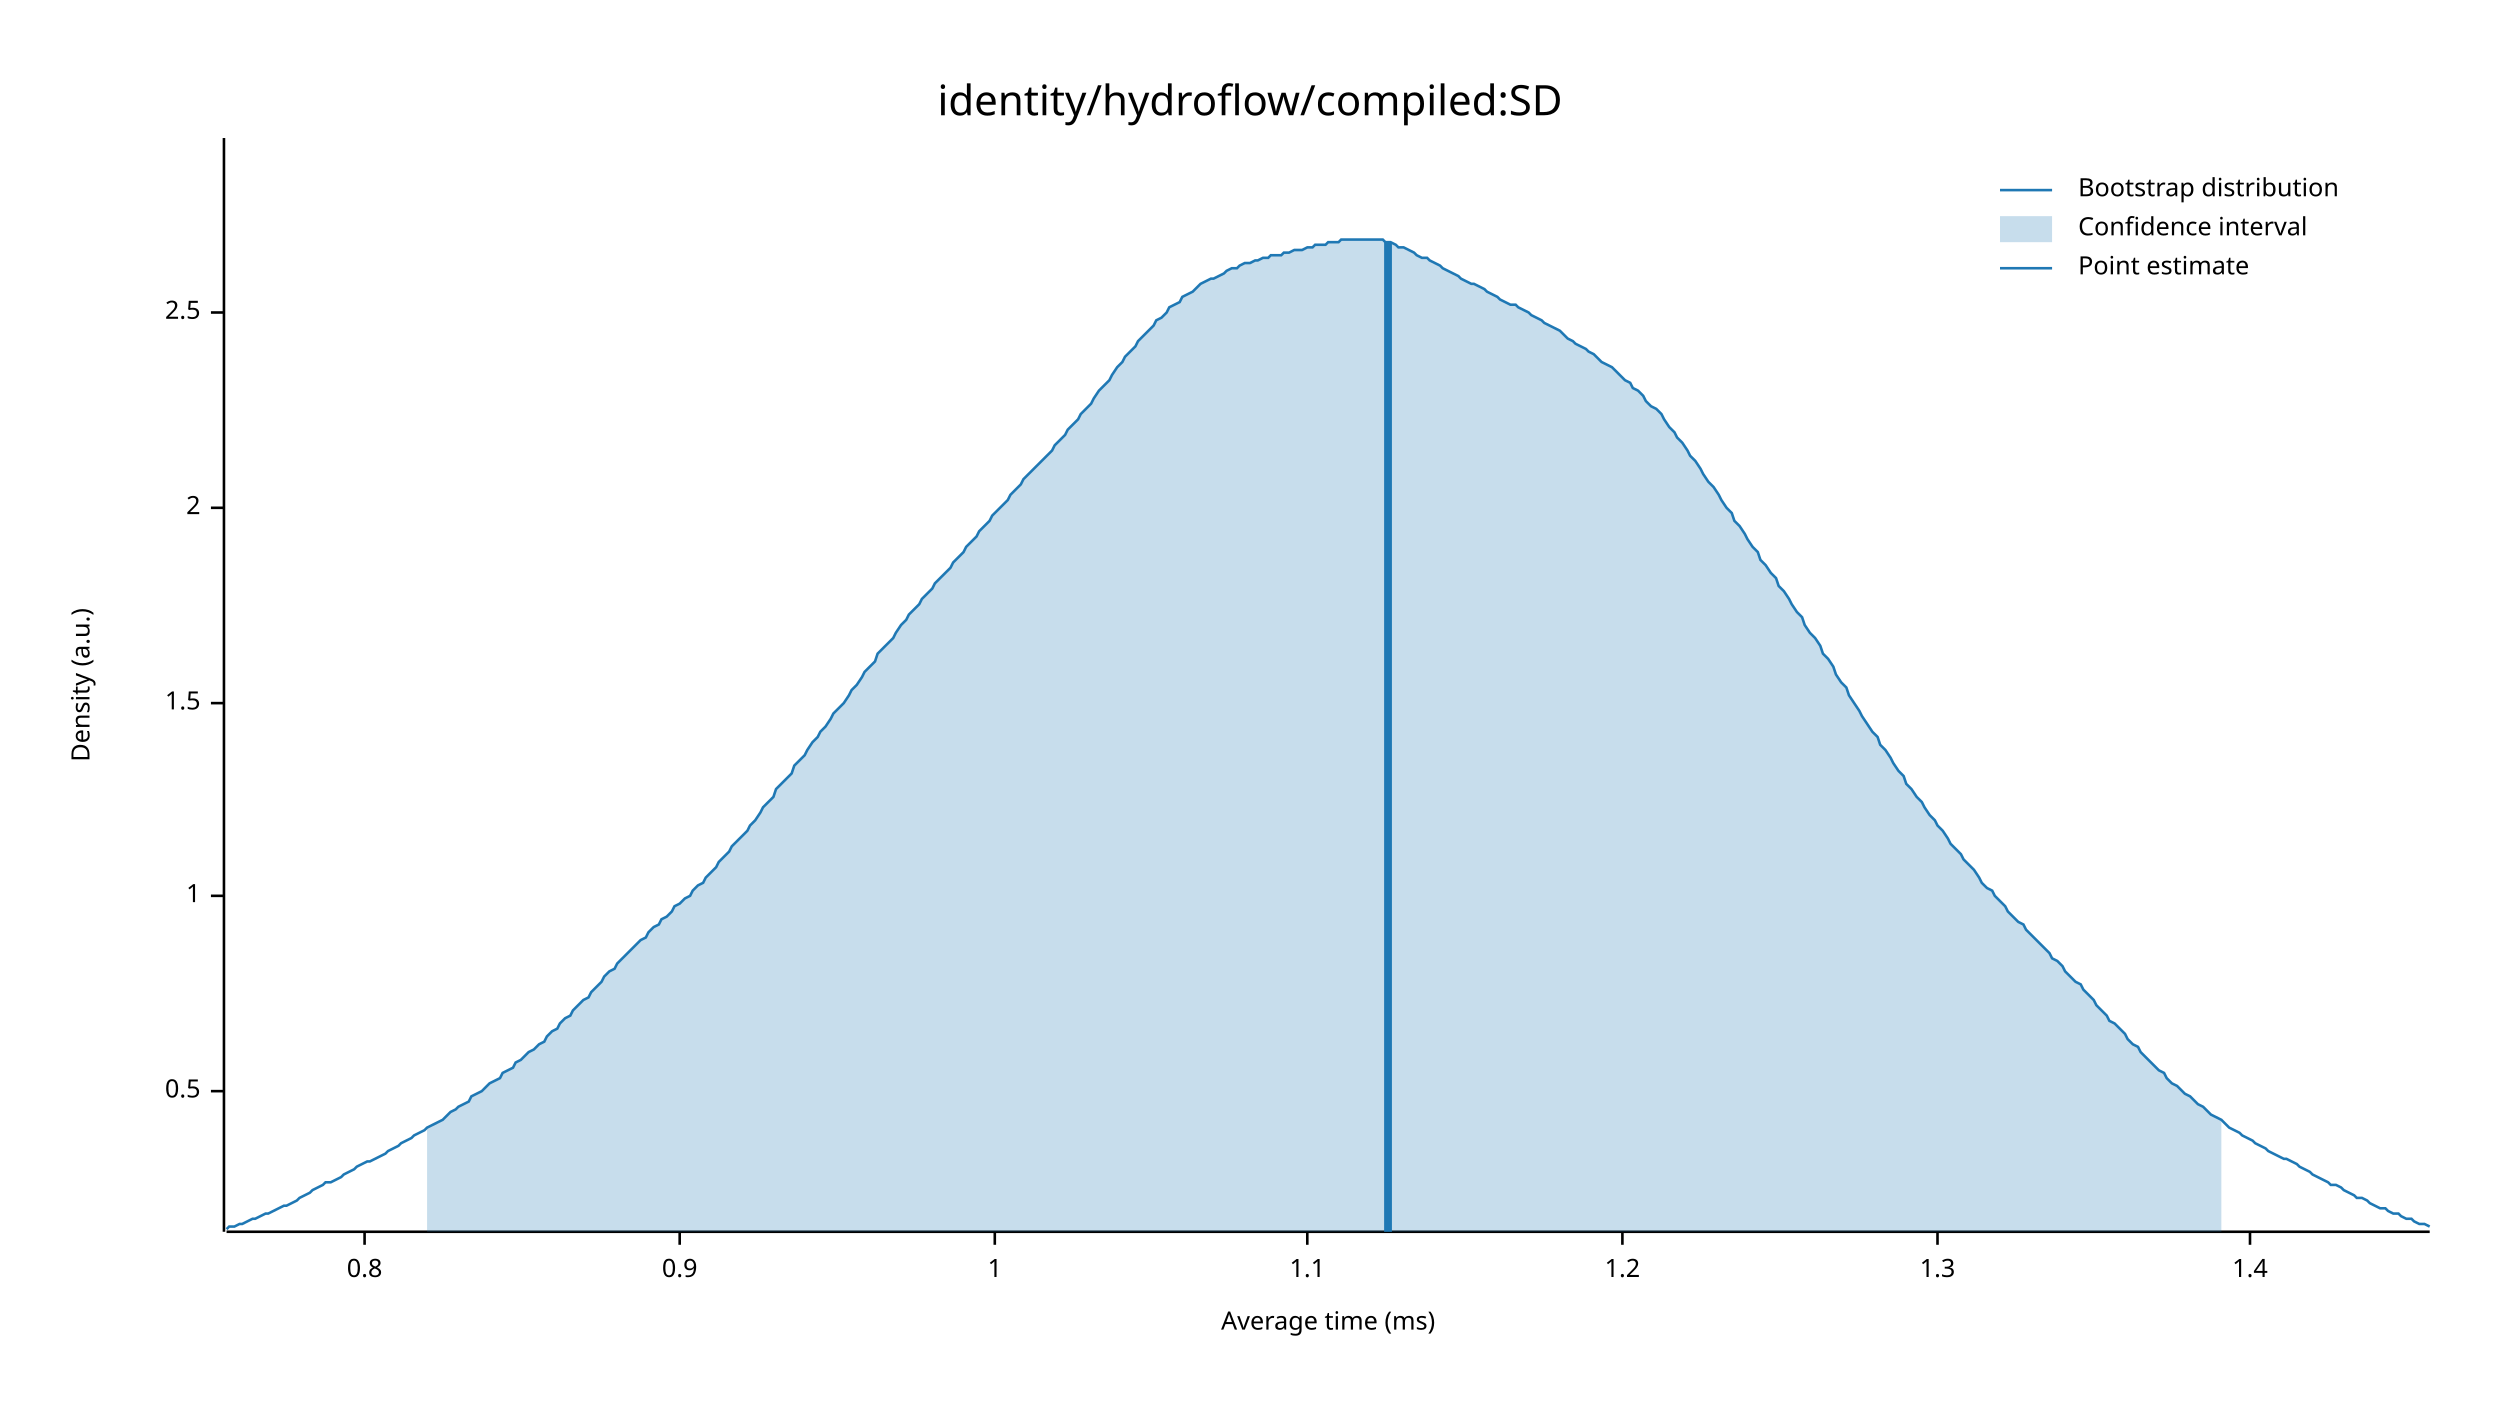
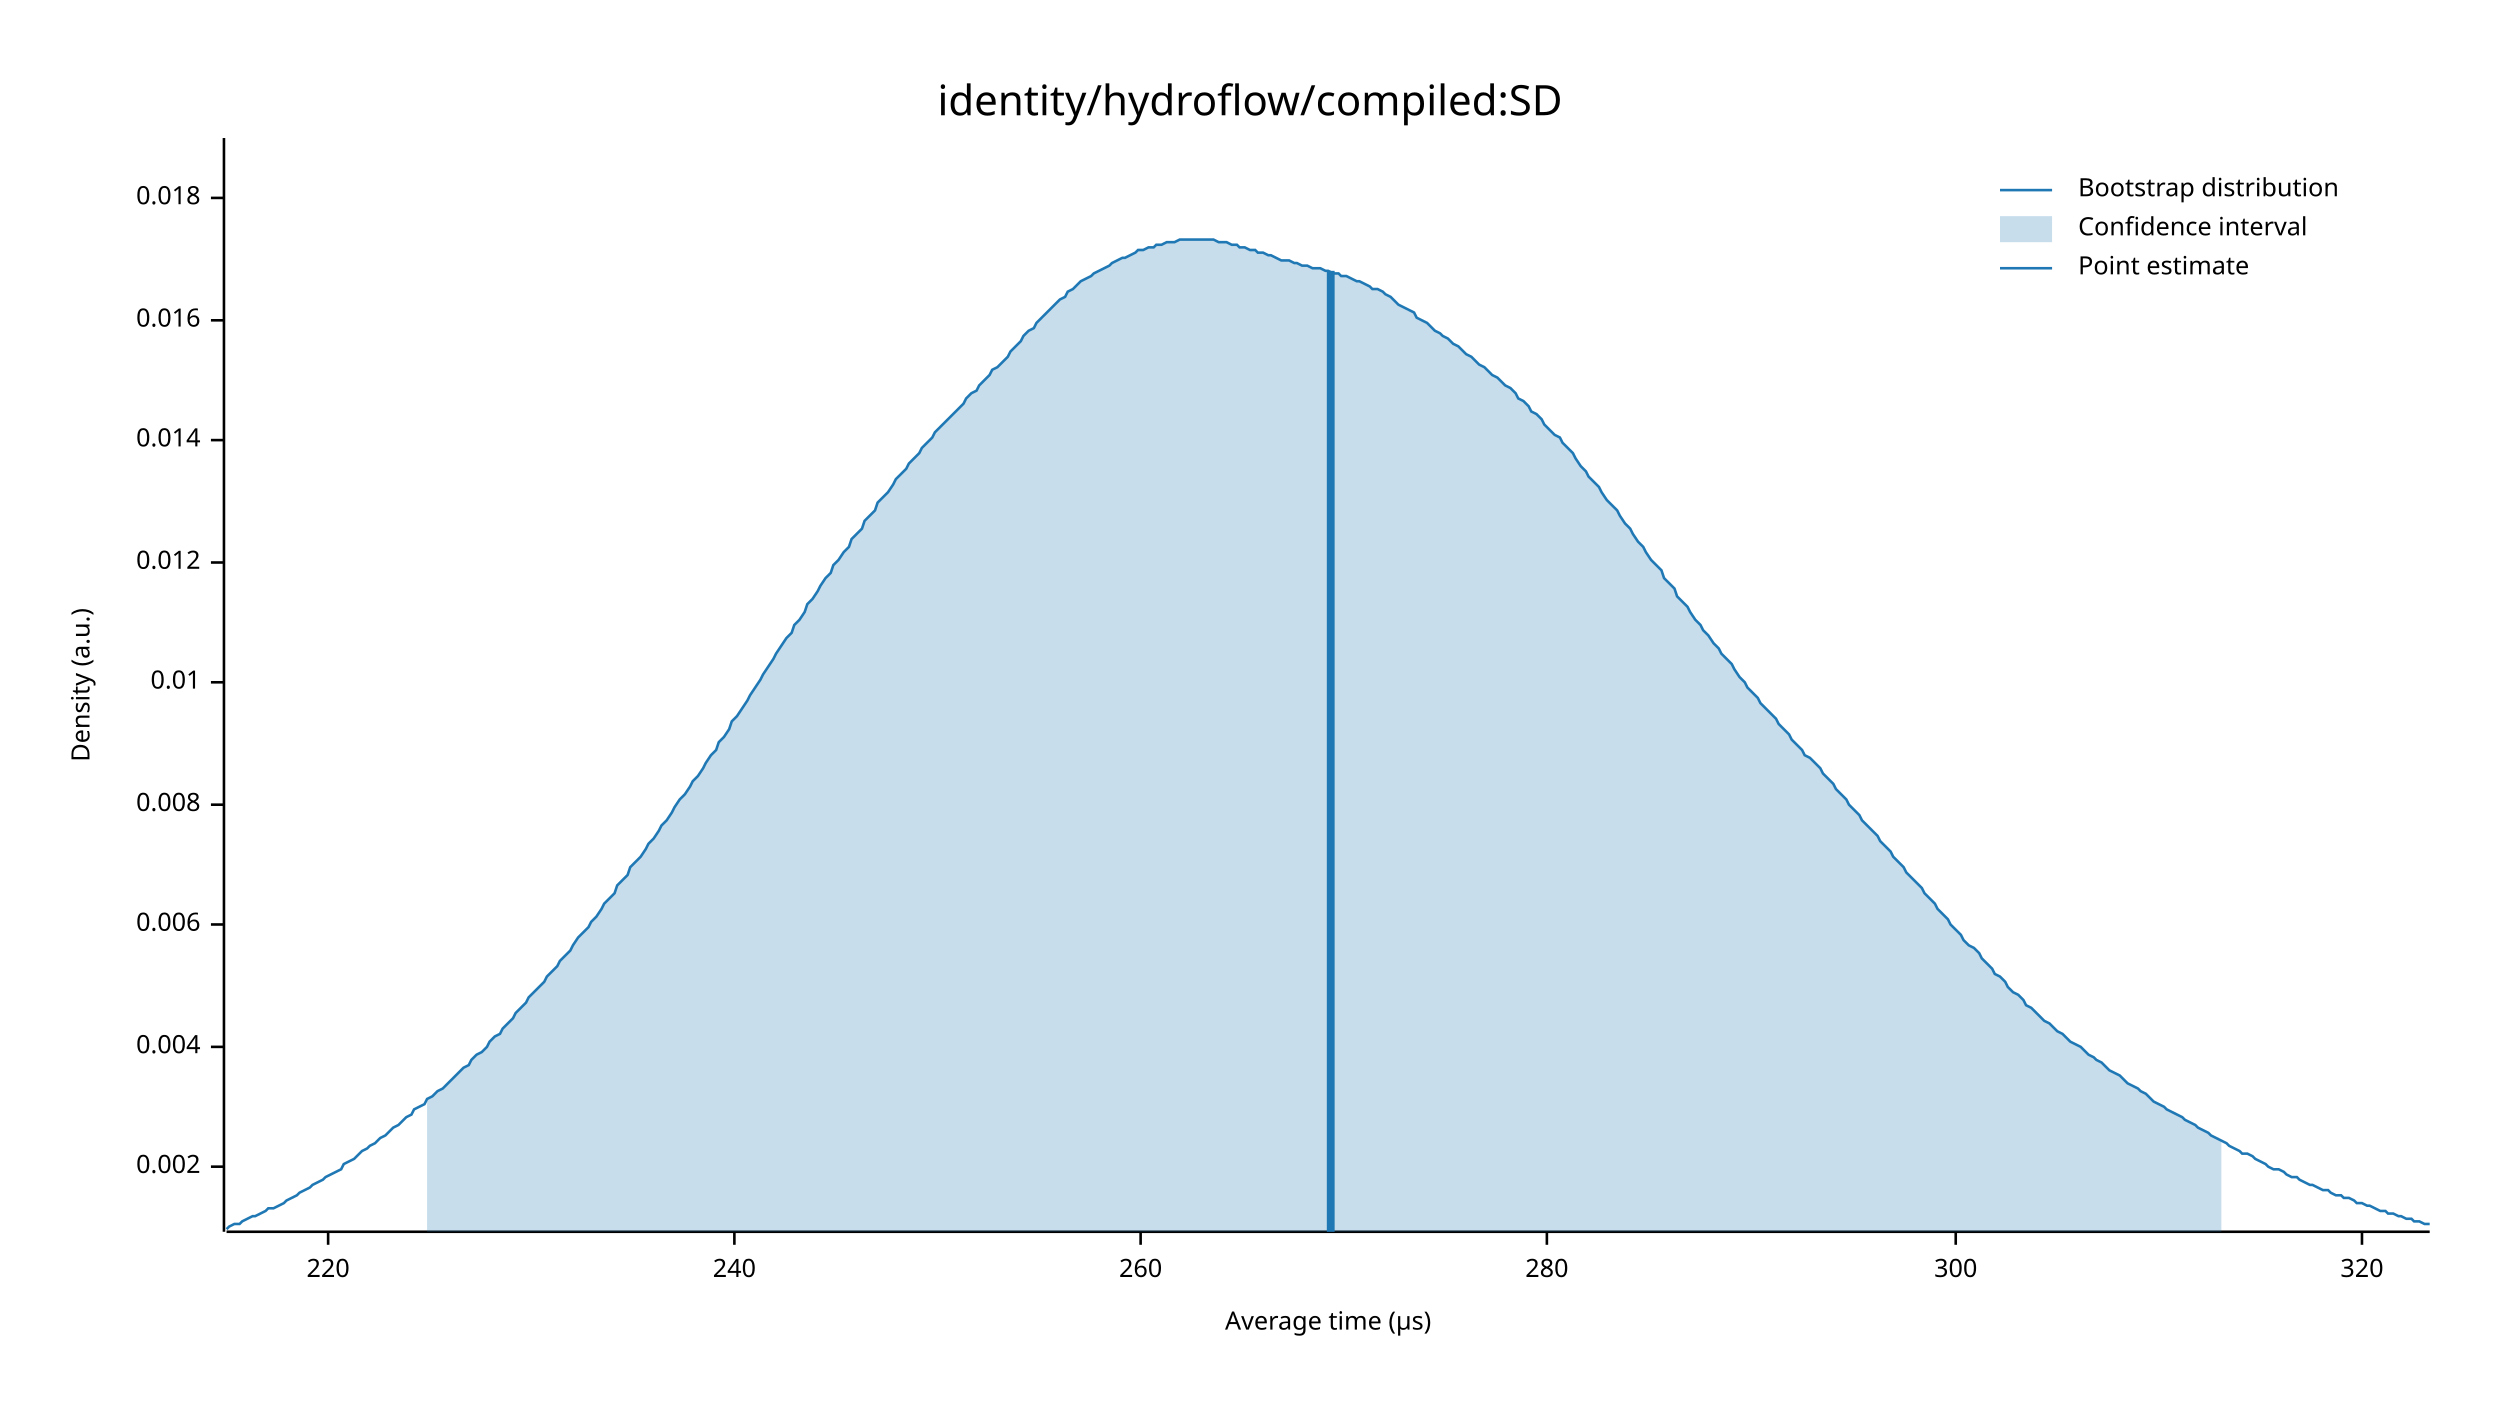
<svg xmlns="http://www.w3.org/2000/svg" width="960" height="540" viewBox="0 0 960 540">
  <text x="480" y="32" dy="0.76em" text-anchor="middle" font-family="sans-serif" font-size="16.129" opacity="1" fill="#000000">
identity/hydroflow/compiled:SD
</text>
  <text x="27" y="263" dy="0.76em" text-anchor="middle" font-family="sans-serif" font-size="9.677" opacity="1" fill="#000000" transform="rotate(270, 27, 263)">
Density (a.u.)
</text>
  <text x="510" y="513" dy="-0.5ex" text-anchor="middle" font-family="sans-serif" font-size="9.677" opacity="1" fill="#000000">
- Average time (ms)
+ Average time (µs)
</text>
  <polyline fill="none" opacity="1" stroke="#000000" stroke-width="1" points="86,53 86,473 " />
-   <text x="77" y="419" dy="0.5ex" text-anchor="end" font-family="sans-serif" font-size="9.677" opacity="1" fill="#000000">
- 0.5
+   <text x="77" y="448" dy="0.5ex" text-anchor="end" font-family="sans-serif" font-size="9.677" opacity="1" fill="#000000">
+ 0.002
</text>
-   <polyline fill="none" opacity="1" stroke="#000000" stroke-width="1" points="81,419 86,419 " />
-   <text x="77" y="344" dy="0.5ex" text-anchor="end" font-family="sans-serif" font-size="9.677" opacity="1" fill="#000000">
- 1
+   <polyline fill="none" opacity="1" stroke="#000000" stroke-width="1" points="81,448 86,448 " />
+   <text x="77" y="402" dy="0.5ex" text-anchor="end" font-family="sans-serif" font-size="9.677" opacity="1" fill="#000000">
+ 0.004
</text>
-   <polyline fill="none" opacity="1" stroke="#000000" stroke-width="1" points="81,344 86,344 " />
-   <text x="77" y="270" dy="0.5ex" text-anchor="end" font-family="sans-serif" font-size="9.677" opacity="1" fill="#000000">
- 1.5
+   <polyline fill="none" opacity="1" stroke="#000000" stroke-width="1" points="81,402 86,402 " />
+   <text x="77" y="355" dy="0.5ex" text-anchor="end" font-family="sans-serif" font-size="9.677" opacity="1" fill="#000000">
+ 0.006
</text>
-   <polyline fill="none" opacity="1" stroke="#000000" stroke-width="1" points="81,270 86,270 " />
-   <text x="77" y="195" dy="0.5ex" text-anchor="end" font-family="sans-serif" font-size="9.677" opacity="1" fill="#000000">
- 2
+   <polyline fill="none" opacity="1" stroke="#000000" stroke-width="1" points="81,355 86,355 " />
+   <text x="77" y="309" dy="0.5ex" text-anchor="end" font-family="sans-serif" font-size="9.677" opacity="1" fill="#000000">
+ 0.008
</text>
-   <polyline fill="none" opacity="1" stroke="#000000" stroke-width="1" points="81,195 86,195 " />
-   <text x="77" y="120" dy="0.5ex" text-anchor="end" font-family="sans-serif" font-size="9.677" opacity="1" fill="#000000">
- 2.5
+   <polyline fill="none" opacity="1" stroke="#000000" stroke-width="1" points="81,309 86,309 " />
+   <text x="77" y="262" dy="0.5ex" text-anchor="end" font-family="sans-serif" font-size="9.677" opacity="1" fill="#000000">
+ 0.01
</text>
-   <polyline fill="none" opacity="1" stroke="#000000" stroke-width="1" points="81,120 86,120 " />
+   <polyline fill="none" opacity="1" stroke="#000000" stroke-width="1" points="81,262 86,262 " />
+   <text x="77" y="216" dy="0.5ex" text-anchor="end" font-family="sans-serif" font-size="9.677" opacity="1" fill="#000000">
+ 0.012
+ </text>
+   <polyline fill="none" opacity="1" stroke="#000000" stroke-width="1" points="81,216 86,216 " />
+   <text x="77" y="169" dy="0.5ex" text-anchor="end" font-family="sans-serif" font-size="9.677" opacity="1" fill="#000000">
+ 0.014
+ </text>
+   <polyline fill="none" opacity="1" stroke="#000000" stroke-width="1" points="81,169 86,169 " />
+   <text x="77" y="123" dy="0.5ex" text-anchor="end" font-family="sans-serif" font-size="9.677" opacity="1" fill="#000000">
+ 0.016
+ </text>
+   <polyline fill="none" opacity="1" stroke="#000000" stroke-width="1" points="81,123 86,123 " />
+   <text x="77" y="76" dy="0.5ex" text-anchor="end" font-family="sans-serif" font-size="9.677" opacity="1" fill="#000000">
+ 0.018
+ </text>
+   <polyline fill="none" opacity="1" stroke="#000000" stroke-width="1" points="81,76 86,76 " />
  <polyline fill="none" opacity="1" stroke="#000000" stroke-width="1" points="87,473 933,473 " />
-   <text x="140" y="483" dy="0.76em" text-anchor="middle" font-family="sans-serif" font-size="9.677" opacity="1" fill="#000000">
- 0.8
+   <text x="126" y="483" dy="0.76em" text-anchor="middle" font-family="sans-serif" font-size="9.677" opacity="1" fill="#000000">
+ 220
</text>
-   <polyline fill="none" opacity="1" stroke="#000000" stroke-width="1" points="140,473 140,478 " />
-   <text x="261" y="483" dy="0.76em" text-anchor="middle" font-family="sans-serif" font-size="9.677" opacity="1" fill="#000000">
- 0.9
+   <polyline fill="none" opacity="1" stroke="#000000" stroke-width="1" points="126,473 126,478 " />
+   <text x="282" y="483" dy="0.76em" text-anchor="middle" font-family="sans-serif" font-size="9.677" opacity="1" fill="#000000">
+ 240
</text>
-   <polyline fill="none" opacity="1" stroke="#000000" stroke-width="1" points="261,473 261,478 " />
-   <text x="382" y="483" dy="0.76em" text-anchor="middle" font-family="sans-serif" font-size="9.677" opacity="1" fill="#000000">
- 1
+   <polyline fill="none" opacity="1" stroke="#000000" stroke-width="1" points="282,473 282,478 " />
+   <text x="438" y="483" dy="0.76em" text-anchor="middle" font-family="sans-serif" font-size="9.677" opacity="1" fill="#000000">
+ 260
</text>
-   <polyline fill="none" opacity="1" stroke="#000000" stroke-width="1" points="382,473 382,478 " />
-   <text x="502" y="483" dy="0.76em" text-anchor="middle" font-family="sans-serif" font-size="9.677" opacity="1" fill="#000000">
- 1.1
+   <polyline fill="none" opacity="1" stroke="#000000" stroke-width="1" points="438,473 438,478 " />
+   <text x="594" y="483" dy="0.76em" text-anchor="middle" font-family="sans-serif" font-size="9.677" opacity="1" fill="#000000">
+ 280
</text>
-   <polyline fill="none" opacity="1" stroke="#000000" stroke-width="1" points="502,473 502,478 " />
-   <text x="623" y="483" dy="0.76em" text-anchor="middle" font-family="sans-serif" font-size="9.677" opacity="1" fill="#000000">
- 1.2
+   <polyline fill="none" opacity="1" stroke="#000000" stroke-width="1" points="594,473 594,478 " />
+   <text x="751" y="483" dy="0.76em" text-anchor="middle" font-family="sans-serif" font-size="9.677" opacity="1" fill="#000000">
+ 300
</text>
-   <polyline fill="none" opacity="1" stroke="#000000" stroke-width="1" points="623,473 623,478 " />
-   <text x="744" y="483" dy="0.76em" text-anchor="middle" font-family="sans-serif" font-size="9.677" opacity="1" fill="#000000">
- 1.3
+   <polyline fill="none" opacity="1" stroke="#000000" stroke-width="1" points="751,473 751,478 " />
+   <text x="907" y="483" dy="0.76em" text-anchor="middle" font-family="sans-serif" font-size="9.677" opacity="1" fill="#000000">
+ 320
</text>
-   <polyline fill="none" opacity="1" stroke="#000000" stroke-width="1" points="744,473 744,478 " />
-   <text x="864" y="483" dy="0.76em" text-anchor="middle" font-family="sans-serif" font-size="9.677" opacity="1" fill="#000000">
- 1.4
- </text>
-   <polyline fill="none" opacity="1" stroke="#000000" stroke-width="1" points="864,473 864,478 " />
-   <polyline fill="none" opacity="1" stroke="#1F78B4" stroke-width="1" points="87,472 88,471 90,471 92,470 93,470 95,469 97,468 98,468 100,467 102,466 103,466 105,465 107,464 109,463 110,463 112,462 114,461 115,460 117,459 119,458 120,457 122,456 124,455 125,454 127,454 129,453 131,452 132,451 134,450 136,449 137,448 139,447 141,446 142,446 144,445 146,444 148,443 149,442 151,441 153,440 154,439 156,438 158,437 159,436 161,435 163,434 164,433 166,432 168,431 170,430 171,429 173,427 175,426 176,425 178,424 180,423 181,421 183,420 185,419 187,417 188,416 190,415 192,414 193,412 195,411 197,410 198,408 200,407 202,405 203,404 205,403 207,401 209,400 210,398 212,396 214,395 215,393 217,391 219,390 220,388 222,386 224,384 226,383 227,381 229,379 231,377 232,375 234,373 236,372 237,370 239,368 241,366 242,365 244,363 246,361 248,360 249,358 251,356 253,355 254,353 256,352 258,350 259,348 261,347 263,345 265,344 266,342 268,340 270,339 271,337 273,335 275,333 276,331 278,329 280,327 281,325 283,323 285,321 287,319 288,317 290,315 292,312 293,310 295,308 297,306 298,303 300,301 302,299 304,297 305,294 307,292 309,290 310,288 312,285 314,283 315,281 317,279 319,276 320,274 322,272 324,270 326,267 327,265 329,263 331,260 332,258 334,256 336,254 337,251 339,249 341,247 343,245 344,243 346,240 348,238 349,236 351,234 353,232 354,230 356,228 358,226 359,224 361,222 363,220 365,218 366,216 368,214 370,212 371,210 373,208 375,206 376,204 378,202 380,200 381,198 383,196 385,194 387,192 388,190 390,188 392,186 393,184 395,182 397,180 398,179 400,177 402,175 404,173 405,171 407,169 409,167 410,165 412,163 414,161 415,159 417,157 419,155 420,153 422,150 424,148 426,146 427,144 429,141 431,139 432,137 434,135 436,133 437,131 439,129 441,127 443,125 444,123 446,122 448,120 449,118 451,117 453,116 454,114 456,113 458,112 459,111 461,109 463,108 465,107 466,107 468,106 470,105 471,104 473,103 475,103 476,102 478,101 480,101 482,100 483,100 485,99 487,99 488,98 490,98 492,98 493,97 495,97 497,96 498,96 500,96 502,95 504,95 505,94 507,94 509,94 510,93 512,93 514,93 515,92 517,92 519,92 521,92 522,92 524,92 526,92 527,92 529,92 531,92 532,93 534,93 536,94 537,95 539,95 541,96 543,97 544,98 546,99 548,99 549,100 551,101 553,102 554,103 556,104 558,105 560,106 561,107 563,108 565,109 566,109 568,110 570,111 571,112 573,113 575,114 576,115 578,116 580,117 582,117 583,118 585,119 587,120 588,121 590,122 592,123 593,124 595,125 597,126 599,127 600,128 602,130 604,131 605,132 607,133 609,134 610,135 612,136 614,138 615,139 617,140 619,141 621,143 622,144 624,146 626,147 627,149 629,150 631,152 632,154 634,156 636,157 638,159 639,161 641,164 643,166 644,168 646,170 648,173 649,175 651,177 653,180 654,182 656,185 658,187 660,190 661,192 663,195 665,197 666,200 668,202 670,205 671,207 673,210 675,212 676,215 678,217 680,220 682,222 683,225 685,227 687,230 688,232 690,235 692,237 693,240 695,243 697,245 699,248 700,251 702,253 704,256 705,259 707,262 709,264 710,267 712,270 714,273 715,275 717,278 719,281 721,283 722,286 724,288 726,291 727,293 729,296 731,298 732,301 734,303 736,306 738,308 739,310 741,313 743,315 744,317 746,319 748,322 749,324 751,326 753,328 754,330 756,332 758,334 760,337 761,339 763,341 765,342 766,344 768,346 770,348 771,350 773,352 775,354 777,355 778,357 780,359 782,361 783,362 785,364 787,366 788,368 790,369 792,371 793,373 795,375 797,377 799,378 800,380 802,382 804,384 805,386 807,388 809,390 810,392 812,393 814,395 816,397 817,399 819,401 821,402 822,404 824,406 826,408 827,409 829,411 831,412 832,414 834,416 836,417 838,419 839,420 841,421 843,423 844,424 846,425 848,427 849,428 851,429 853,430 855,432 856,433 858,434 860,435 861,436 863,437 865,438 866,439 868,440 870,441 871,442 873,443 875,444 877,445 878,445 880,446 882,447 883,448 885,449 887,450 888,451 890,452 892,453 894,454 895,455 897,455 899,456 900,457 902,458 904,459 905,460 907,460 909,461 910,462 912,463 914,464 916,464 917,465 919,466 921,466 922,467 924,468 926,468 927,469 929,470 931,470 933,471 " />
-   <polygon opacity="0.25" fill="#1F78B4" points="164,433 166,432 168,431 170,430 171,429 173,427 175,426 176,425 178,424 180,423 181,421 183,420 185,419 187,417 188,416 190,415 192,414 193,412 195,411 197,410 198,408 200,407 202,405 203,404 205,403 207,401 209,400 210,398 212,396 214,395 215,393 217,391 219,390 220,388 222,386 224,384 226,383 227,381 229,379 231,377 232,375 234,373 236,372 237,370 239,368 241,366 242,365 244,363 246,361 248,360 249,358 251,356 253,355 254,353 256,352 258,350 259,348 261,347 263,345 265,344 266,342 268,340 270,339 271,337 273,335 275,333 276,331 278,329 280,327 281,325 283,323 285,321 287,319 288,317 290,315 292,312 293,310 295,308 297,306 298,303 300,301 302,299 304,297 305,294 307,292 309,290 310,288 312,285 314,283 315,281 317,279 319,276 320,274 322,272 324,270 326,267 327,265 329,263 331,260 332,258 334,256 336,254 337,251 339,249 341,247 343,245 344,243 346,240 348,238 349,236 351,234 353,232 354,230 356,228 358,226 359,224 361,222 363,220 365,218 366,216 368,214 370,212 371,210 373,208 375,206 376,204 378,202 380,200 381,198 383,196 385,194 387,192 388,190 390,188 392,186 393,184 395,182 397,180 398,179 400,177 402,175 404,173 405,171 407,169 409,167 410,165 412,163 414,161 415,159 417,157 419,155 420,153 422,150 424,148 426,146 427,144 429,141 431,139 432,137 434,135 436,133 437,131 439,129 441,127 443,125 444,123 446,122 448,120 449,118 451,117 453,116 454,114 456,113 458,112 459,111 461,109 463,108 465,107 466,107 468,106 470,105 471,104 473,103 475,103 476,102 478,101 480,101 482,100 483,100 485,99 487,99 488,98 490,98 492,98 493,97 495,97 497,96 498,96 500,96 502,95 504,95 505,94 507,94 509,94 510,93 512,93 514,93 515,92 517,92 519,92 521,92 522,92 524,92 526,92 527,92 529,92 531,92 532,93 534,93 536,94 537,95 539,95 541,96 543,97 544,98 546,99 548,99 549,100 551,101 553,102 554,103 556,104 558,105 560,106 561,107 563,108 565,109 566,109 568,110 570,111 571,112 573,113 575,114 576,115 578,116 580,117 582,117 583,118 585,119 587,120 588,121 590,122 592,123 593,124 595,125 597,126 599,127 600,128 602,130 604,131 605,132 607,133 609,134 610,135 612,136 614,138 615,139 617,140 619,141 621,143 622,144 624,146 626,147 627,149 629,150 631,152 632,154 634,156 636,157 638,159 639,161 641,164 643,166 644,168 646,170 648,173 649,175 651,177 653,180 654,182 656,185 658,187 660,190 661,192 663,195 665,197 666,200 668,202 670,205 671,207 673,210 675,212 676,215 678,217 680,220 682,222 683,225 685,227 687,230 688,232 690,235 692,237 693,240 695,243 697,245 699,248 700,251 702,253 704,256 705,259 707,262 709,264 710,267 712,270 714,273 715,275 717,278 719,281 721,283 722,286 724,288 726,291 727,293 729,296 731,298 732,301 734,303 736,306 738,308 739,310 741,313 743,315 744,317 746,319 748,322 749,324 751,326 753,328 754,330 756,332 758,334 760,337 761,339 763,341 765,342 766,344 768,346 770,348 771,350 773,352 775,354 777,355 778,357 780,359 782,361 783,362 785,364 787,366 788,368 790,369 792,371 793,373 795,375 797,377 799,378 800,380 802,382 804,384 805,386 807,388 809,390 810,392 812,393 814,395 816,397 817,399 819,401 821,402 822,404 824,406 826,408 827,409 829,411 831,412 832,414 834,416 836,417 838,419 839,420 841,421 843,423 844,424 846,425 848,427 849,428 851,429 853,430 853,473 164,473 " />
-   <polyline fill="none" opacity="1" stroke="#1F78B4" stroke-width="3" points="533,473 533,93 " />
+   <polyline fill="none" opacity="1" stroke="#000000" stroke-width="1" points="907,473 907,478 " />
+   <polyline fill="none" opacity="1" stroke="#1F78B4" stroke-width="1" points="87,472 88,471 90,470 92,470 93,469 95,468 97,467 98,467 100,466 102,465 103,464 105,464 107,463 109,462 110,461 112,460 114,459 115,458 117,457 119,456 120,455 122,454 124,453 125,452 127,451 129,450 131,449 132,447 134,446 136,445 137,444 139,442 141,441 142,440 144,439 146,437 148,436 149,435 151,433 153,432 154,431 156,429 158,428 159,426 161,425 163,424 164,422 166,421 168,419 170,418 171,417 173,415 175,413 176,412 178,410 180,409 181,407 183,405 185,404 187,402 188,400 190,398 192,397 193,395 195,393 197,391 198,389 200,387 202,385 203,383 205,381 207,379 209,377 210,375 212,373 214,371 215,369 217,367 219,365 220,363 222,360 224,358 226,356 227,354 229,352 231,349 232,347 234,345 236,343 237,340 239,338 241,336 242,333 244,331 246,329 248,326 249,324 251,322 253,319 254,317 256,315 258,312 259,310 261,307 263,305 265,302 266,300 268,298 270,295 271,293 273,290 275,288 276,285 278,283 280,280 281,277 283,275 285,272 287,269 288,267 290,264 292,261 293,259 295,256 297,253 298,251 300,248 302,245 304,243 305,240 307,238 309,235 310,232 312,230 314,227 315,225 317,222 319,220 320,217 322,215 324,212 326,210 327,207 329,205 331,203 332,200 334,198 336,196 337,193 339,191 341,189 343,186 344,184 346,182 348,180 349,178 351,176 353,174 354,172 356,170 358,168 359,166 361,164 363,162 365,160 366,159 368,157 370,155 371,153 373,151 375,150 376,148 378,146 380,144 381,142 383,141 385,139 387,137 388,135 390,133 392,131 393,129 395,127 397,126 398,124 400,122 402,120 404,118 405,117 407,115 409,114 410,112 412,111 414,109 415,108 417,107 419,106 420,105 422,104 424,103 426,102 427,101 429,100 431,99 432,99 434,98 436,97 437,96 439,96 441,95 443,95 444,94 446,94 448,93 449,93 451,93 453,92 454,92 456,92 458,92 459,92 461,92 463,92 465,92 466,92 468,93 470,93 471,93 473,94 475,94 476,95 478,95 480,96 482,96 483,97 485,97 487,98 488,98 490,99 492,100 493,100 495,100 497,101 498,101 500,102 502,102 504,103 505,103 507,103 509,104 510,104 512,105 514,105 515,106 517,106 519,107 521,108 522,108 524,109 526,110 527,111 529,111 531,112 532,113 534,114 536,116 537,117 539,118 541,119 543,120 544,122 546,123 548,124 549,125 551,127 553,128 554,129 556,130 558,132 560,133 561,134 563,136 565,137 566,138 568,140 570,141 571,142 573,144 575,145 576,146 578,148 580,149 582,151 583,153 585,154 587,156 588,158 590,159 592,161 593,163 595,165 597,167 599,168 600,170 602,172 604,174 605,176 607,179 609,181 610,183 612,185 614,187 615,189 617,192 619,194 621,196 622,198 624,201 626,203 627,205 629,208 631,210 632,212 634,215 636,217 638,219 639,222 641,224 643,226 644,229 646,231 648,233 649,235 651,238 653,240 654,242 656,244 658,247 660,249 661,251 663,253 665,255 666,257 668,260 670,262 671,264 673,266 675,268 676,270 678,272 680,274 682,276 683,278 685,280 687,282 688,284 690,286 692,288 693,290 695,291 697,293 699,295 700,297 702,299 704,301 705,303 707,305 709,307 710,309 712,311 714,313 715,315 717,317 719,319 721,321 722,323 724,325 726,327 727,329 729,331 731,333 732,335 734,337 736,339 738,341 739,343 741,345 743,347 744,349 746,351 748,353 749,355 751,357 753,359 754,361 756,363 758,364 760,366 761,368 763,370 765,372 766,374 768,375 770,377 771,379 773,381 775,382 777,384 778,386 780,387 782,389 783,390 785,392 787,393 788,394 790,396 792,397 793,398 795,400 797,401 799,402 800,403 802,405 804,406 805,407 807,408 809,410 810,411 812,412 814,413 816,415 817,416 819,417 821,418 822,419 824,420 826,422 827,423 829,424 831,425 832,426 834,427 836,428 838,429 839,430 841,431 843,432 844,433 846,434 848,435 849,436 851,437 853,438 855,439 856,440 858,441 860,442 861,443 863,443 865,444 866,445 868,446 870,447 871,448 873,449 875,449 877,450 878,451 880,452 882,452 883,453 885,454 887,455 888,455 890,456 892,457 894,457 895,458 897,459 899,459 900,460 902,460 904,461 905,462 907,462 909,463 910,463 912,464 914,465 916,465 917,466 919,466 921,467 922,467 924,468 926,468 927,469 929,469 931,470 933,470 " />
+   <polygon opacity="0.25" fill="#1F78B4" points="164,422 166,421 168,419 170,418 171,417 173,415 175,413 176,412 178,410 180,409 181,407 183,405 185,404 187,402 188,400 190,398 192,397 193,395 195,393 197,391 198,389 200,387 202,385 203,383 205,381 207,379 209,377 210,375 212,373 214,371 215,369 217,367 219,365 220,363 222,360 224,358 226,356 227,354 229,352 231,349 232,347 234,345 236,343 237,340 239,338 241,336 242,333 244,331 246,329 248,326 249,324 251,322 253,319 254,317 256,315 258,312 259,310 261,307 263,305 265,302 266,300 268,298 270,295 271,293 273,290 275,288 276,285 278,283 280,280 281,277 283,275 285,272 287,269 288,267 290,264 292,261 293,259 295,256 297,253 298,251 300,248 302,245 304,243 305,240 307,238 309,235 310,232 312,230 314,227 315,225 317,222 319,220 320,217 322,215 324,212 326,210 327,207 329,205 331,203 332,200 334,198 336,196 337,193 339,191 341,189 343,186 344,184 346,182 348,180 349,178 351,176 353,174 354,172 356,170 358,168 359,166 361,164 363,162 365,160 366,159 368,157 370,155 371,153 373,151 375,150 376,148 378,146 380,144 381,142 383,141 385,139 387,137 388,135 390,133 392,131 393,129 395,127 397,126 398,124 400,122 402,120 404,118 405,117 407,115 409,114 410,112 412,111 414,109 415,108 417,107 419,106 420,105 422,104 424,103 426,102 427,101 429,100 431,99 432,99 434,98 436,97 437,96 439,96 441,95 443,95 444,94 446,94 448,93 449,93 451,93 453,92 454,92 456,92 458,92 459,92 461,92 463,92 465,92 466,92 468,93 470,93 471,93 473,94 475,94 476,95 478,95 480,96 482,96 483,97 485,97 487,98 488,98 490,99 492,100 493,100 495,100 497,101 498,101 500,102 502,102 504,103 505,103 507,103 509,104 510,104 512,105 514,105 515,106 517,106 519,107 521,108 522,108 524,109 526,110 527,111 529,111 531,112 532,113 534,114 536,116 537,117 539,118 541,119 543,120 544,122 546,123 548,124 549,125 551,127 553,128 554,129 556,130 558,132 560,133 561,134 563,136 565,137 566,138 568,140 570,141 571,142 573,144 575,145 576,146 578,148 580,149 582,151 583,153 585,154 587,156 588,158 590,159 592,161 593,163 595,165 597,167 599,168 600,170 602,172 604,174 605,176 607,179 609,181 610,183 612,185 614,187 615,189 617,192 619,194 621,196 622,198 624,201 626,203 627,205 629,208 631,210 632,212 634,215 636,217 638,219 639,222 641,224 643,226 644,229 646,231 648,233 649,235 651,238 653,240 654,242 656,244 658,247 660,249 661,251 663,253 665,255 666,257 668,260 670,262 671,264 673,266 675,268 676,270 678,272 680,274 682,276 683,278 685,280 687,282 688,284 690,286 692,288 693,290 695,291 697,293 699,295 700,297 702,299 704,301 705,303 707,305 709,307 710,309 712,311 714,313 715,315 717,317 719,319 721,321 722,323 724,325 726,327 727,329 729,331 731,333 732,335 734,337 736,339 738,341 739,343 741,345 743,347 744,349 746,351 748,353 749,355 751,357 753,359 754,361 756,363 758,364 760,366 761,368 763,370 765,372 766,374 768,375 770,377 771,379 773,381 775,382 777,384 778,386 780,387 782,389 783,390 785,392 787,393 788,394 790,396 792,397 793,398 795,400 797,401 799,402 800,403 802,405 804,406 805,407 807,408 809,410 810,411 812,412 814,413 816,415 817,416 819,417 821,418 822,419 824,420 826,422 827,423 829,424 831,425 832,426 834,427 836,428 838,429 839,430 841,431 843,432 844,433 846,434 848,435 849,436 851,437 853,438 853,473 164,473 " />
+   <polyline fill="none" opacity="1" stroke="#1F78B4" stroke-width="3" points="511,473 511,104 " />
  <text x="798" y="68" dy="0.76em" text-anchor="start" font-family="sans-serif" font-size="9.677" opacity="1" fill="#000000">
Bootstrap distribution
</text>
  <text x="798" y="83" dy="0.76em" text-anchor="start" font-family="sans-serif" font-size="9.677" opacity="1" fill="#000000">
Confidence interval
</text>
  <text x="798" y="98" dy="0.76em" text-anchor="start" font-family="sans-serif" font-size="9.677" opacity="1" fill="#000000">
Point estimate
</text>
  <polyline fill="none" opacity="1" stroke="#1F78B4" stroke-width="1" points="768,73 788,73 " />
  <rect x="768" y="83" width="20" height="10" opacity="0.25" fill="#1F78B4" stroke="none" />
  <polyline fill="none" opacity="1" stroke="#1F78B4" stroke-width="1" points="768,103 788,103 " />
</svg>
